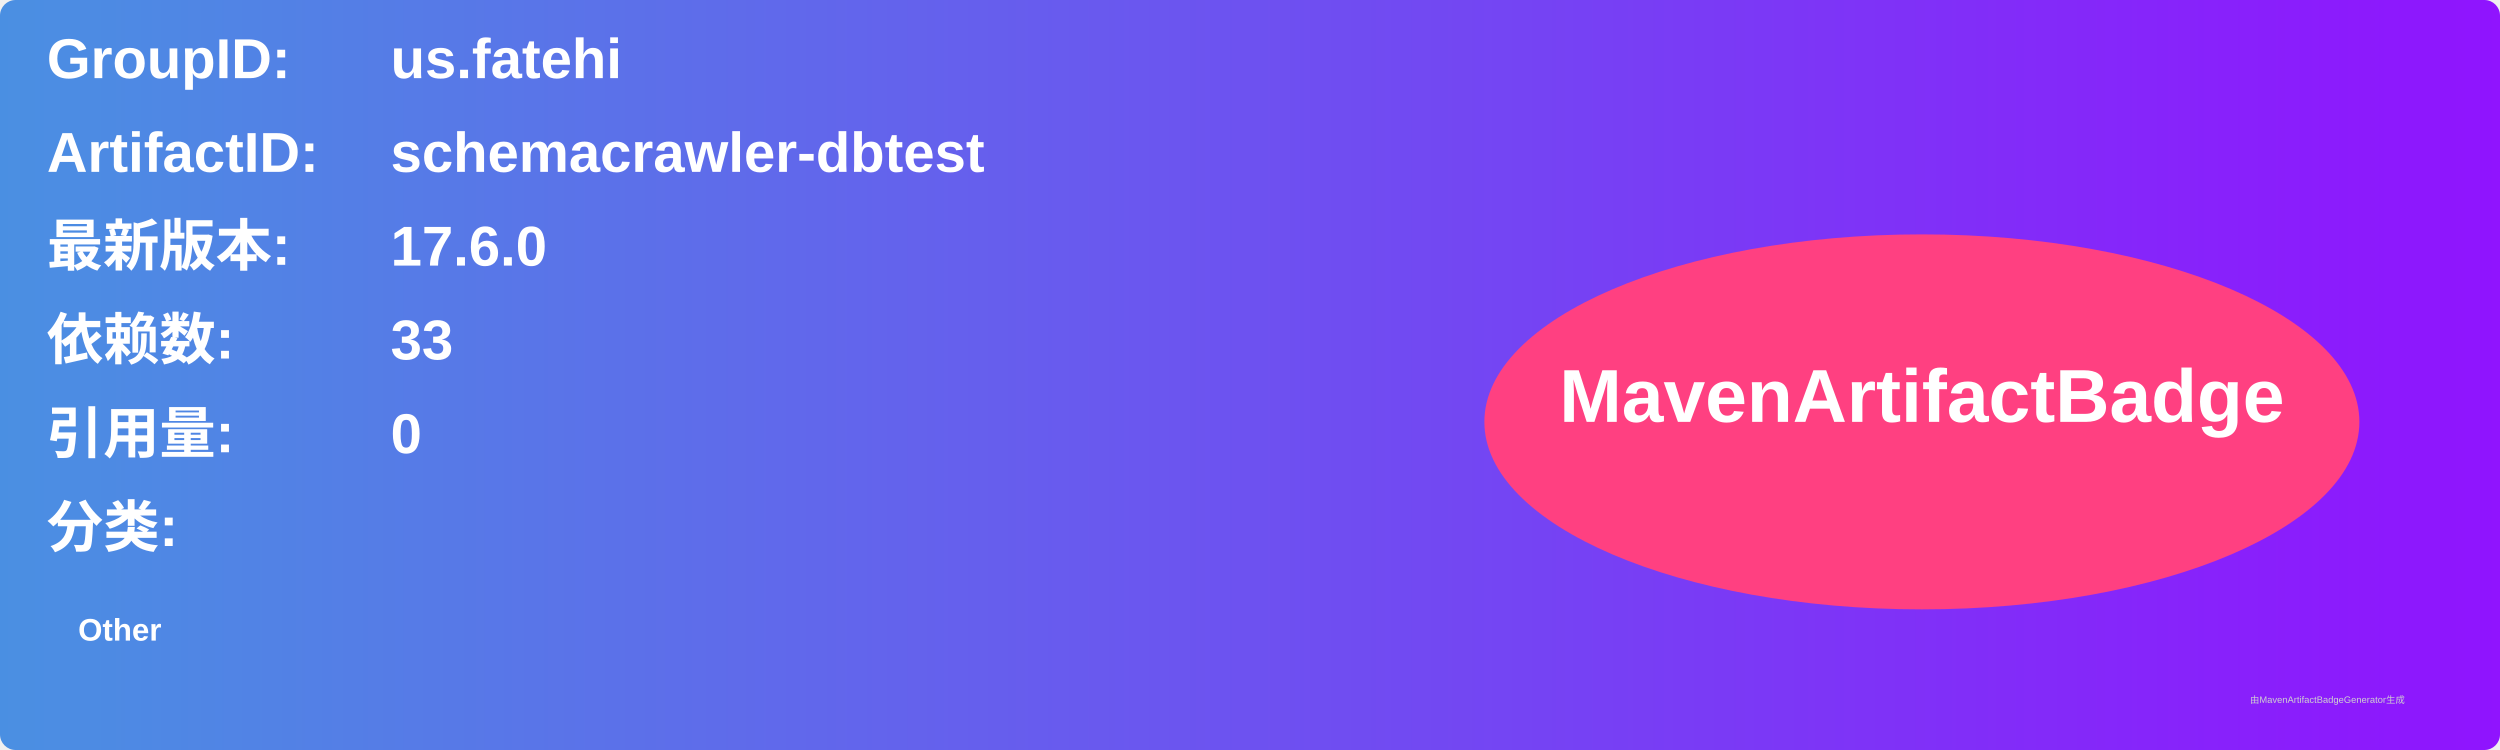
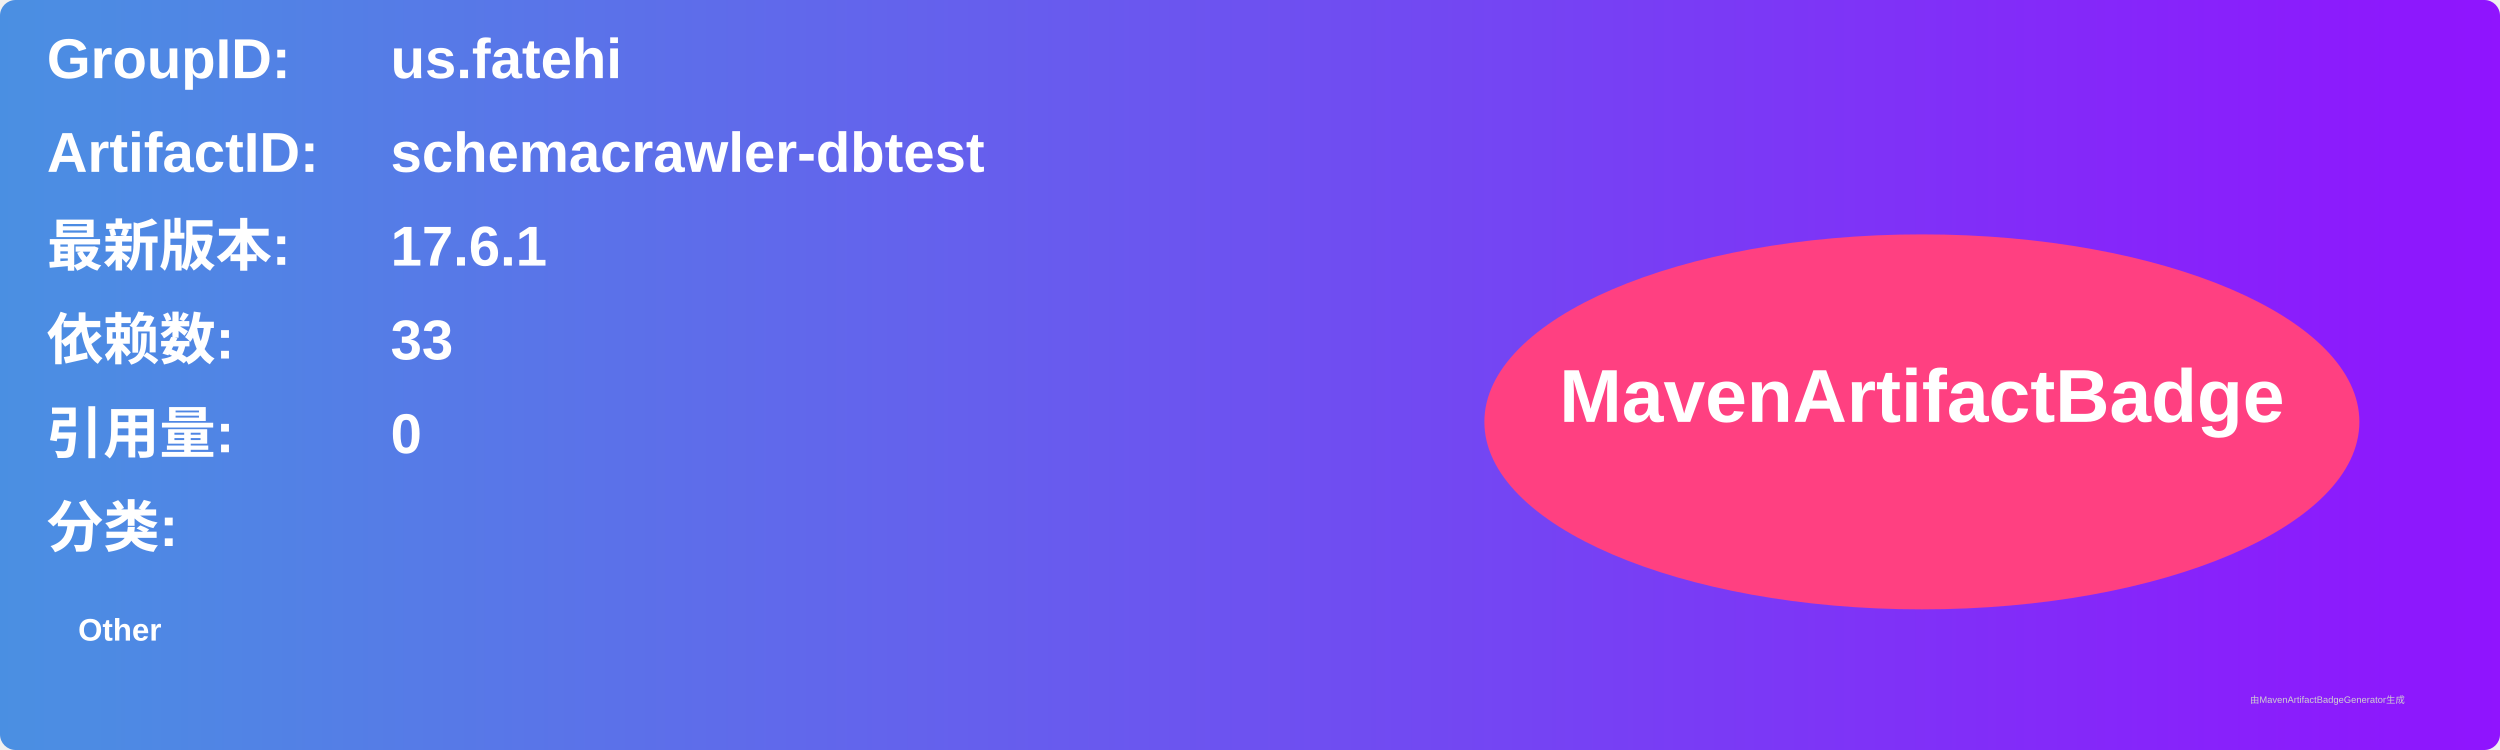
<svg xmlns="http://www.w3.org/2000/svg" width="800" height="240" viewBox="0 0 800 240">
  <linearGradient id="grad" x1="0%" y1="0%" x2="100%" y2="0%">
    <stop offset="0%" stop-color="#4a90e2" />
    <stop offset="100%" stop-color="#9013fe" />
  </linearGradient>
  <rect width="100%" height="100%" rx="5" ry="5" fill="url(#grad)" />
  <g transform="translate(15, 15)">
    <text x="0" y="10" font-family="Arial" font-size="18" fill="white" font-weight="bold" width="260">GroupID:</text>
    <text x="110" y="10" font-family="Arial" font-size="18" fill="white" font-weight="bold" width="460">us.fatehi</text>
    <text x="0" y="40" font-family="Arial" font-size="18" fill="white" font-weight="bold" width="260">ArtifactID:</text>
    <text x="110" y="40" font-family="Arial" font-size="18" fill="white" font-weight="bold" width="460">schemacrawler-dbtest</text>
    <text x="0" y="70" font-family="Arial" font-size="18" fill="white" font-weight="bold">最新版本:</text>
    <text x="110" y="70" font-family="Arial" font-size="18" fill="white" font-weight="bold">
-       <tspan font-weight="bold">17.6.0</tspan>
+       <tspan font-weight="bold">17.6.1</tspan>
    </text>
    <text x="0" y="100" font-family="Arial" font-size="18" fill="white" font-weight="bold">依赖数: </text>
    <text x="110" y="100" font-family="Arial" font-size="18" fill="white">
      <tspan font-weight="bold">33</tspan>
    </text>
    <text x="0" y="130" font-family="Arial" font-size="18" fill="white" font-weight="bold">引用量: </text>
    <text x="110" y="130" font-family="Arial" font-size="18" fill="white">
      <tspan font-weight="bold">0</tspan>
    </text>
    <text x="0" y="160" font-family="Arial" font-size="18" fill="white" font-weight="bold">分类:</text>
    <text x="10" y="190" font-family="Arial" font-size="10" fill="white">
      <tspan font-weight="bold">Other</tspan>
    </text>
    <ellipse cx="600" cy="120" rx="140" ry="60" fill="#ff4081" />
    <text x="600" y="120" text-anchor="middle" font-family="Arial" font-size="24" fill="white" font-weight="bold">MavenArtifactBadge</text>
  </g>
  <text x="720" y="225" font-family="Arial" font-size="3" fill="#d0d0d0">由MavenArtifactBadgeGenerator生成</text>
</svg>
